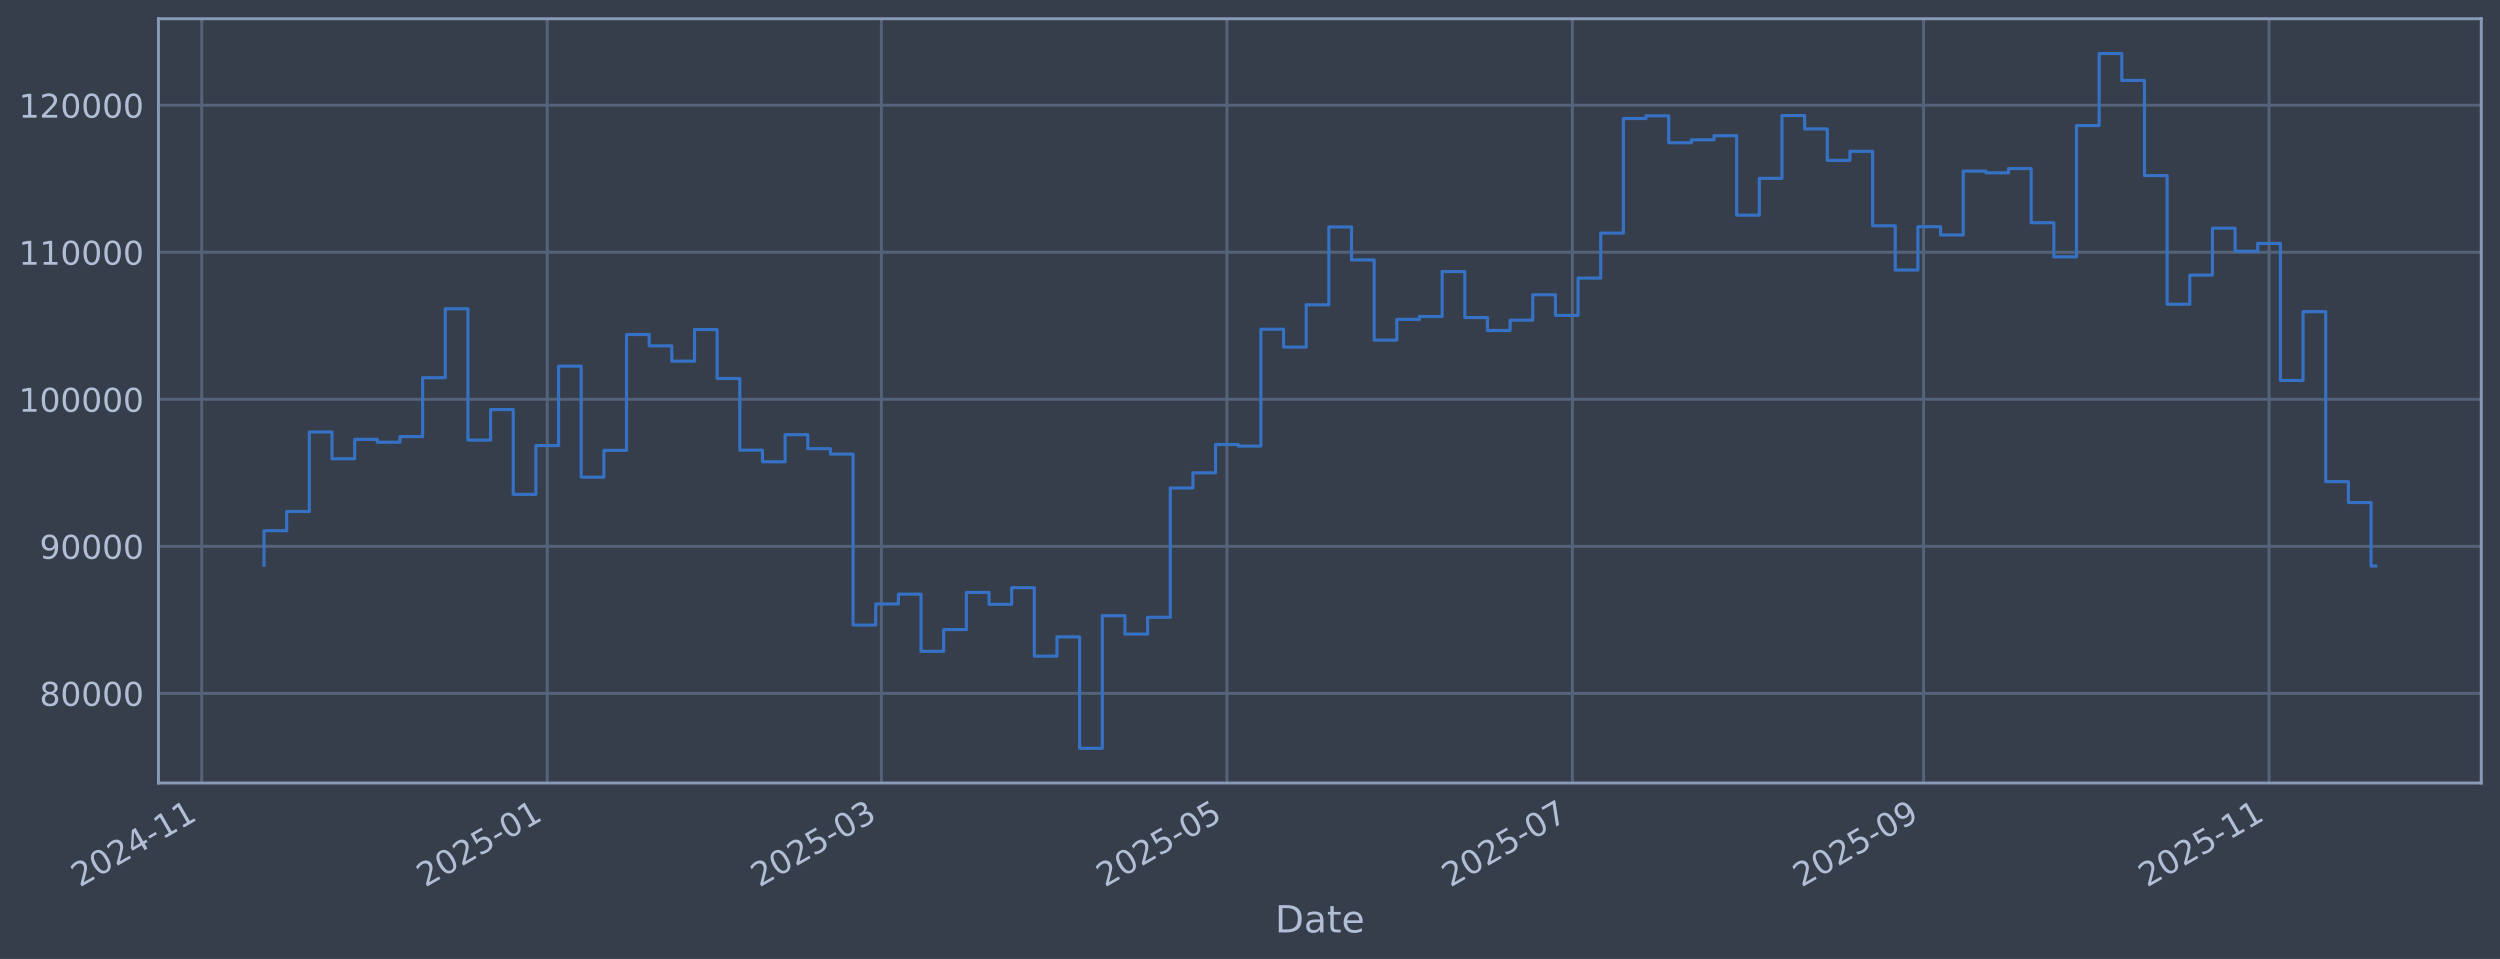
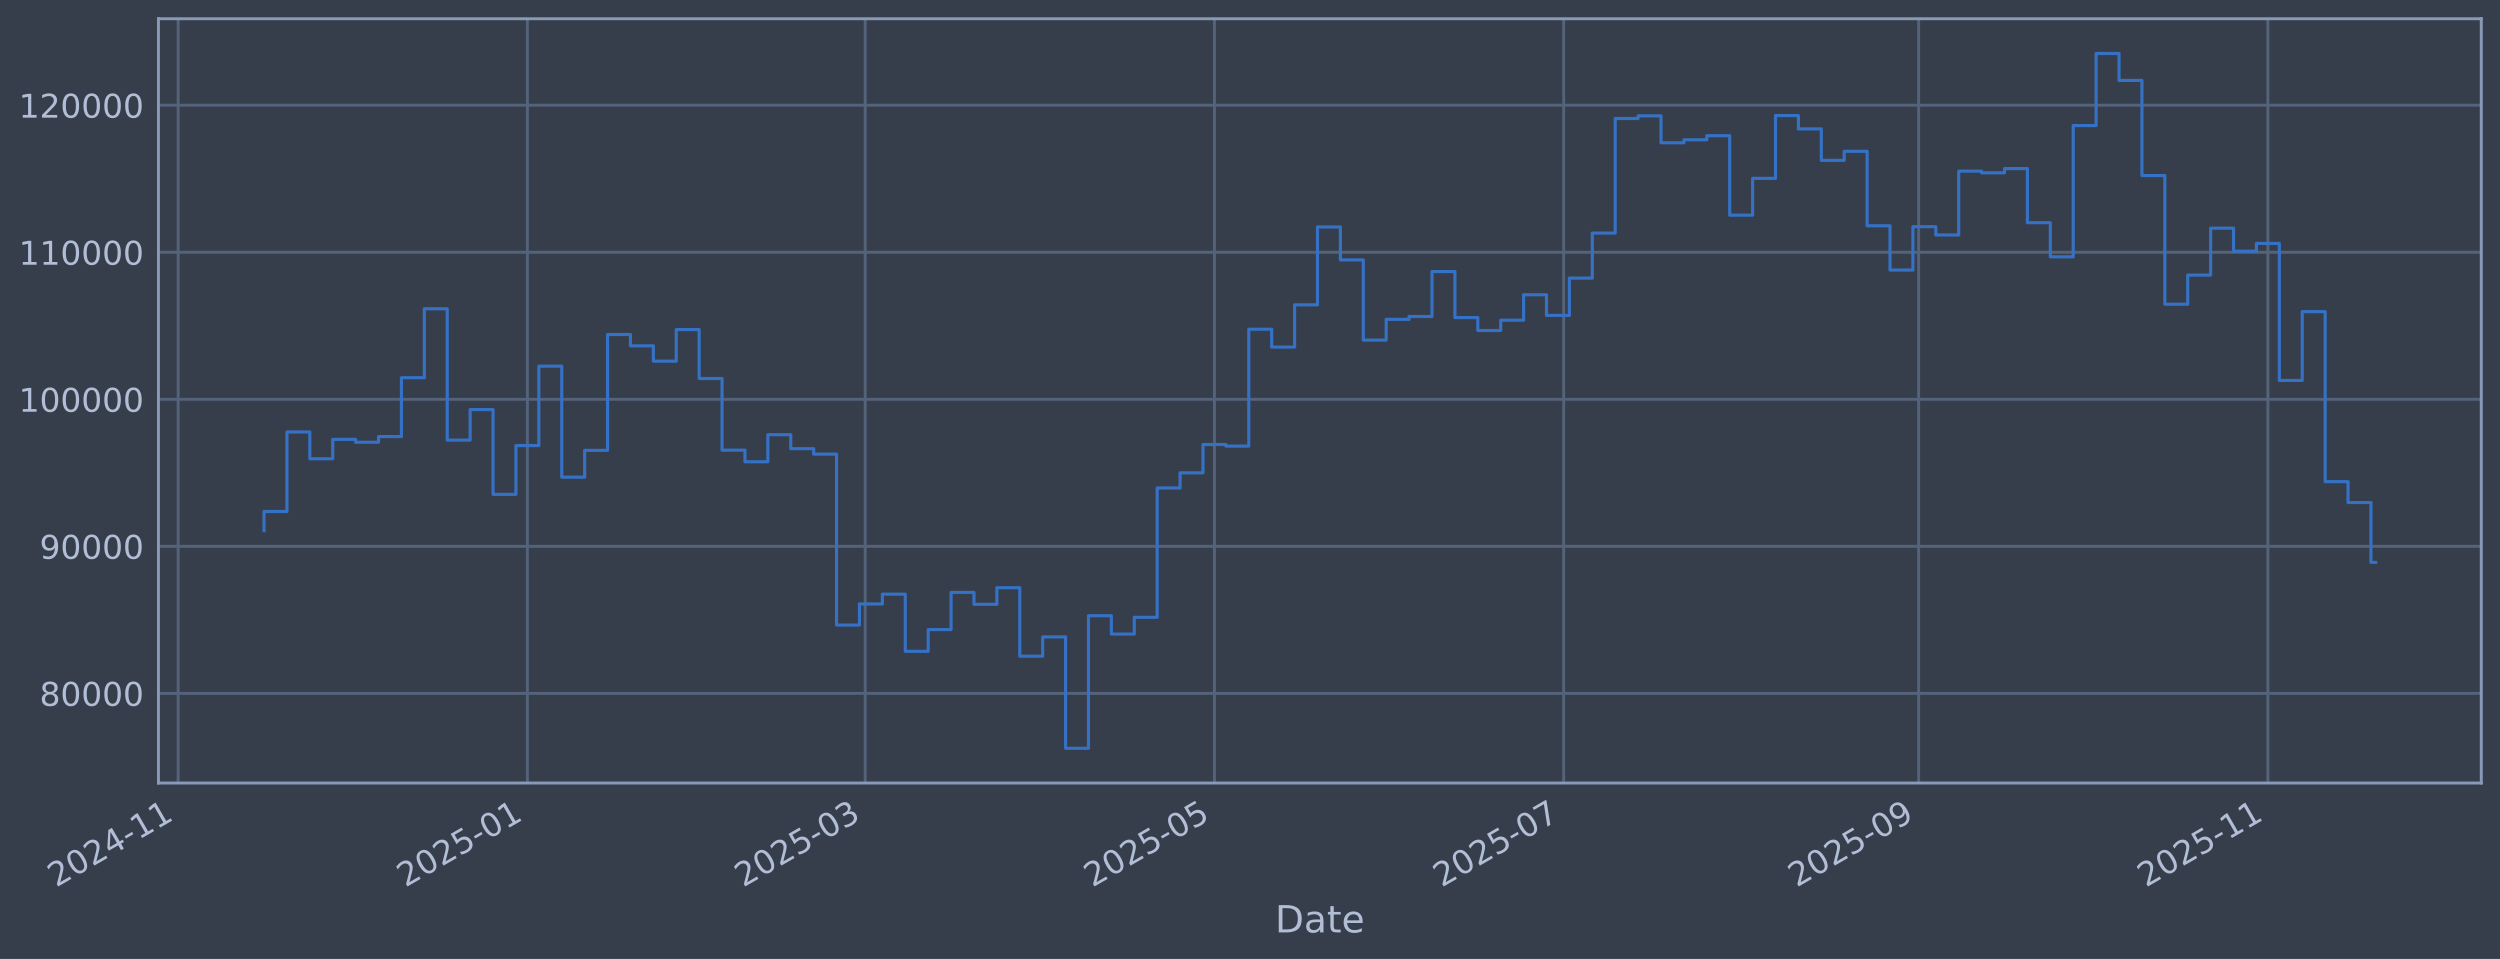
<svg xmlns="http://www.w3.org/2000/svg" xmlns:xlink="http://www.w3.org/1999/xlink" width="960.9pt" height="368.58pt" viewBox="0 0 960.9 368.58" version="1.1">
  <defs>
    <style type="text/css">*{stroke-linejoin: round; stroke-linecap: butt}</style>
  </defs>
  <g id="figure_1">
    <g id="patch_1">
      <path d="M 0 368.58  L 960.9 368.58  L 960.9 0  L 0 0  z " style="fill: #373e4b" />
    </g>
    <g id="axes_1">
      <g id="patch_2">
        <path d="M 60.901 300.96  L 953.701 300.96  L 953.701 7.2  L 60.901 7.2  z " style="fill: #373e4b" />
      </g>
      <g id="matplotlib.axis_1">
        <g id="xtick_1">
          <g id="line2d_1">
-             <path d="M 77.535 300.96  L 77.535 7.2  " clip-path="url(#pa0e78ba4b0)" style="fill: none; stroke: #546379; stroke-width: 1.12; stroke-linecap: square" />
+             <path d="M 68.474 300.96  L 68.474 7.2  " clip-path="url(#p0d84d1d5a7)" style="fill: none; stroke: #546379; stroke-width: 1.12; stroke-linecap: square" />
          </g>
          <g id="line2d_2" />
          <g id="text_1">
-             <g style="fill: #b1bed6" transform="translate(30.63207 341.1745) rotate(-30) scale(0.126 -0.126)">
+             <g style="fill: #b1bed6" transform="translate(21.57042 341.1745) rotate(-30) scale(0.126 -0.126)">
              <defs>
                <path id="DejaVuSans-32" d="M 1228 531  L 3431 531  L 3431 0  L 469 0  L 469 531  Q 828 903 1448 1529  Q 2069 2156 2228 2338  Q 2531 2678 2651 2914  Q 2772 3150 2772 3378  Q 2772 3750 2511 3984  Q 2250 4219 1831 4219  Q 1534 4219 1204 4116  Q 875 4013 500 3803  L 500 4441  Q 881 4594 1212 4672  Q 1544 4750 1819 4750  Q 2544 4750 2975 4387  Q 3406 4025 3406 3419  Q 3406 3131 3298 2873  Q 3191 2616 2906 2266  Q 2828 2175 2409 1742  Q 1991 1309 1228 531  z " transform="scale(0.015625)" />
                <path id="DejaVuSans-30" d="M 2034 4250  Q 1547 4250 1301 3770  Q 1056 3291 1056 2328  Q 1056 1369 1301 889  Q 1547 409 2034 409  Q 2525 409 2770 889  Q 3016 1369 3016 2328  Q 3016 3291 2770 3770  Q 2525 4250 2034 4250  z M 2034 4750  Q 2819 4750 3233 4129  Q 3647 3509 3647 2328  Q 3647 1150 3233 529  Q 2819 -91 2034 -91  Q 1250 -91 836 529  Q 422 1150 422 2328  Q 422 3509 836 4129  Q 1250 4750 2034 4750  z " transform="scale(0.015625)" />
                <path id="DejaVuSans-34" d="M 2419 4116  L 825 1625  L 2419 1625  L 2419 4116  z M 2253 4666  L 3047 4666  L 3047 1625  L 3713 1625  L 3713 1100  L 3047 1100  L 3047 0  L 2419 0  L 2419 1100  L 313 1100  L 313 1709  L 2253 4666  z " transform="scale(0.015625)" />
                <path id="DejaVuSans-2d" d="M 313 2009  L 1997 2009  L 1997 1497  L 313 1497  L 313 2009  z " transform="scale(0.015625)" />
                <path id="DejaVuSans-31" d="M 794 531  L 1825 531  L 1825 4091  L 703 3866  L 703 4441  L 1819 4666  L 2450 4666  L 2450 531  L 3481 531  L 3481 0  L 794 0  L 794 531  z " transform="scale(0.015625)" />
              </defs>
              <use xlink:href="#DejaVuSans-32" />
              <use xlink:href="#DejaVuSans-30" transform="translate(63.62305 0)" />
              <use xlink:href="#DejaVuSans-32" transform="translate(127.2461 0)" />
              <use xlink:href="#DejaVuSans-34" transform="translate(190.8691 0)" />
              <use xlink:href="#DejaVuSans-2d" transform="translate(254.4922 0)" />
              <use xlink:href="#DejaVuSans-31" transform="translate(290.5762 0)" />
              <use xlink:href="#DejaVuSans-31" transform="translate(354.1992 0)" />
            </g>
          </g>
        </g>
        <g id="xtick_2">
          <g id="line2d_3">
-             <path d="M 210.332 300.96  L 210.332 7.2  " clip-path="url(#pa0e78ba4b0)" style="fill: none; stroke: #546379; stroke-width: 1.12; stroke-linecap: square" />
+             <path d="M 202.709 300.96  L 202.709 7.2  " clip-path="url(#p0d84d1d5a7)" style="fill: none; stroke: #546379; stroke-width: 1.12; stroke-linecap: square" />
          </g>
          <g id="line2d_4" />
          <g id="text_2">
-             <g style="fill: #b1bed6" transform="translate(163.4289 341.1745) rotate(-30) scale(0.126 -0.126)">
+             <g style="fill: #b1bed6" transform="translate(155.8055 341.1745) rotate(-30) scale(0.126 -0.126)">
              <defs>
                <path id="DejaVuSans-35" d="M 691 4666  L 3169 4666  L 3169 4134  L 1269 4134  L 1269 2991  Q 1406 3038 1543 3061  Q 1681 3084 1819 3084  Q 2600 3084 3056 2656  Q 3513 2228 3513 1497  Q 3513 744 3044 326  Q 2575 -91 1722 -91  Q 1428 -91 1123 -41  Q 819 9 494 109  L 494 744  Q 775 591 1075 516  Q 1375 441 1709 441  Q 2250 441 2565 725  Q 2881 1009 2881 1497  Q 2881 1984 2565 2268  Q 2250 2553 1709 2553  Q 1456 2553 1204 2497  Q 953 2441 691 2322  L 691 4666  z " transform="scale(0.015625)" />
              </defs>
              <use xlink:href="#DejaVuSans-32" />
              <use xlink:href="#DejaVuSans-30" transform="translate(63.62305 0)" />
              <use xlink:href="#DejaVuSans-32" transform="translate(127.2461 0)" />
              <use xlink:href="#DejaVuSans-35" transform="translate(190.8691 0)" />
              <use xlink:href="#DejaVuSans-2d" transform="translate(254.4922 0)" />
              <use xlink:href="#DejaVuSans-30" transform="translate(290.5762 0)" />
              <use xlink:href="#DejaVuSans-31" transform="translate(354.1992 0)" />
            </g>
          </g>
        </g>
        <g id="xtick_3">
          <g id="line2d_5">
-             <path d="M 338.775 300.96  L 338.775 7.2  " clip-path="url(#pa0e78ba4b0)" style="fill: none; stroke: #546379; stroke-width: 1.12; stroke-linecap: square" />
+             <path d="M 332.543 300.96  L 332.543 7.2  " clip-path="url(#p0d84d1d5a7)" style="fill: none; stroke: #546379; stroke-width: 1.12; stroke-linecap: square" />
          </g>
          <g id="line2d_6" />
          <g id="text_3">
-             <g style="fill: #b1bed6" transform="translate(291.8718 341.1745) rotate(-30) scale(0.126 -0.126)">
+             <g style="fill: #b1bed6" transform="translate(285.6394 341.1745) rotate(-30) scale(0.126 -0.126)">
              <defs>
                <path id="DejaVuSans-33" d="M 2597 2516  Q 3050 2419 3304 2112  Q 3559 1806 3559 1356  Q 3559 666 3084 287  Q 2609 -91 1734 -91  Q 1441 -91 1130 -33  Q 819 25 488 141  L 488 750  Q 750 597 1062 519  Q 1375 441 1716 441  Q 2309 441 2620 675  Q 2931 909 2931 1356  Q 2931 1769 2642 2001  Q 2353 2234 1838 2234  L 1294 2234  L 1294 2753  L 1863 2753  Q 2328 2753 2575 2939  Q 2822 3125 2822 3475  Q 2822 3834 2567 4026  Q 2313 4219 1838 4219  Q 1578 4219 1281 4162  Q 984 4106 628 3988  L 628 4550  Q 988 4650 1302 4700  Q 1616 4750 1894 4750  Q 2613 4750 3031 4423  Q 3450 4097 3450 3541  Q 3450 3153 3228 2886  Q 3006 2619 2597 2516  z " transform="scale(0.015625)" />
              </defs>
              <use xlink:href="#DejaVuSans-32" />
              <use xlink:href="#DejaVuSans-30" transform="translate(63.62305 0)" />
              <use xlink:href="#DejaVuSans-32" transform="translate(127.2461 0)" />
              <use xlink:href="#DejaVuSans-35" transform="translate(190.8691 0)" />
              <use xlink:href="#DejaVuSans-2d" transform="translate(254.4922 0)" />
              <use xlink:href="#DejaVuSans-30" transform="translate(290.5762 0)" />
              <use xlink:href="#DejaVuSans-33" transform="translate(354.1992 0)" />
            </g>
          </g>
        </g>
        <g id="xtick_4">
          <g id="line2d_7">
-             <path d="M 471.572 300.96  L 471.572 7.2  " clip-path="url(#pa0e78ba4b0)" style="fill: none; stroke: #546379; stroke-width: 1.12; stroke-linecap: square" />
+             <path d="M 466.778 300.96  L 466.778 7.2  " clip-path="url(#p0d84d1d5a7)" style="fill: none; stroke: #546379; stroke-width: 1.12; stroke-linecap: square" />
          </g>
          <g id="line2d_8" />
          <g id="text_4">
-             <g style="fill: #b1bed6" transform="translate(424.6686 341.1745) rotate(-30) scale(0.126 -0.126)">
+             <g style="fill: #b1bed6" transform="translate(419.8745 341.1745) rotate(-30) scale(0.126 -0.126)">
              <use xlink:href="#DejaVuSans-32" />
              <use xlink:href="#DejaVuSans-30" transform="translate(63.62305 0)" />
              <use xlink:href="#DejaVuSans-32" transform="translate(127.2461 0)" />
              <use xlink:href="#DejaVuSans-35" transform="translate(190.8691 0)" />
              <use xlink:href="#DejaVuSans-2d" transform="translate(254.4922 0)" />
              <use xlink:href="#DejaVuSans-30" transform="translate(290.5762 0)" />
              <use xlink:href="#DejaVuSans-35" transform="translate(354.1992 0)" />
            </g>
          </g>
        </g>
        <g id="xtick_5">
          <g id="line2d_9">
-             <path d="M 604.369 300.96  L 604.369 7.2  " clip-path="url(#pa0e78ba4b0)" style="fill: none; stroke: #546379; stroke-width: 1.12; stroke-linecap: square" />
+             <path d="M 601.013 300.96  L 601.013 7.2  " clip-path="url(#p0d84d1d5a7)" style="fill: none; stroke: #546379; stroke-width: 1.12; stroke-linecap: square" />
          </g>
          <g id="line2d_10" />
          <g id="text_5">
-             <g style="fill: #b1bed6" transform="translate(557.4655 341.1745) rotate(-30) scale(0.126 -0.126)">
+             <g style="fill: #b1bed6" transform="translate(554.1096 341.1745) rotate(-30) scale(0.126 -0.126)">
              <defs>
                <path id="DejaVuSans-37" d="M 525 4666  L 3525 4666  L 3525 4397  L 1831 0  L 1172 0  L 2766 4134  L 525 4134  L 525 4666  z " transform="scale(0.015625)" />
              </defs>
              <use xlink:href="#DejaVuSans-32" />
              <use xlink:href="#DejaVuSans-30" transform="translate(63.62305 0)" />
              <use xlink:href="#DejaVuSans-32" transform="translate(127.2461 0)" />
              <use xlink:href="#DejaVuSans-35" transform="translate(190.8691 0)" />
              <use xlink:href="#DejaVuSans-2d" transform="translate(254.4922 0)" />
              <use xlink:href="#DejaVuSans-30" transform="translate(290.5762 0)" />
              <use xlink:href="#DejaVuSans-37" transform="translate(354.1992 0)" />
            </g>
          </g>
        </g>
        <g id="xtick_6">
          <g id="line2d_11">
-             <path d="M 739.343 300.96  L 739.343 7.2  " clip-path="url(#pa0e78ba4b0)" style="fill: none; stroke: #546379; stroke-width: 1.12; stroke-linecap: square" />
+             <path d="M 737.449 300.96  L 737.449 7.2  " clip-path="url(#p0d84d1d5a7)" style="fill: none; stroke: #546379; stroke-width: 1.12; stroke-linecap: square" />
          </g>
          <g id="line2d_12" />
          <g id="text_6">
-             <g style="fill: #b1bed6" transform="translate(692.4393 341.1745) rotate(-30) scale(0.126 -0.126)">
+             <g style="fill: #b1bed6" transform="translate(690.5452 341.1745) rotate(-30) scale(0.126 -0.126)">
              <defs>
                <path id="DejaVuSans-39" d="M 703 97  L 703 672  Q 941 559 1184 500  Q 1428 441 1663 441  Q 2288 441 2617 861  Q 2947 1281 2994 2138  Q 2813 1869 2534 1725  Q 2256 1581 1919 1581  Q 1219 1581 811 2004  Q 403 2428 403 3163  Q 403 3881 828 4315  Q 1253 4750 1959 4750  Q 2769 4750 3195 4129  Q 3622 3509 3622 2328  Q 3622 1225 3098 567  Q 2575 -91 1691 -91  Q 1453 -91 1209 -44  Q 966 3 703 97  z M 1959 2075  Q 2384 2075 2632 2365  Q 2881 2656 2881 3163  Q 2881 3666 2632 3958  Q 2384 4250 1959 4250  Q 1534 4250 1286 3958  Q 1038 3666 1038 3163  Q 1038 2656 1286 2365  Q 1534 2075 1959 2075  z " transform="scale(0.015625)" />
              </defs>
              <use xlink:href="#DejaVuSans-32" />
              <use xlink:href="#DejaVuSans-30" transform="translate(63.62305 0)" />
              <use xlink:href="#DejaVuSans-32" transform="translate(127.2461 0)" />
              <use xlink:href="#DejaVuSans-35" transform="translate(190.8691 0)" />
              <use xlink:href="#DejaVuSans-2d" transform="translate(254.4922 0)" />
              <use xlink:href="#DejaVuSans-30" transform="translate(290.5762 0)" />
              <use xlink:href="#DejaVuSans-39" transform="translate(354.1992 0)" />
            </g>
          </g>
        </g>
        <g id="xtick_7">
          <g id="line2d_13">
-             <path d="M 872.139 300.96  L 872.139 7.2  " clip-path="url(#pa0e78ba4b0)" style="fill: none; stroke: #546379; stroke-width: 1.12; stroke-linecap: square" />
+             <path d="M 871.684 300.96  L 871.684 7.2  " clip-path="url(#p0d84d1d5a7)" style="fill: none; stroke: #546379; stroke-width: 1.12; stroke-linecap: square" />
          </g>
          <g id="line2d_14" />
          <g id="text_7">
-             <g style="fill: #b1bed6" transform="translate(825.2362 341.1745) rotate(-30) scale(0.126 -0.126)">
+             <g style="fill: #b1bed6" transform="translate(824.7803 341.1745) rotate(-30) scale(0.126 -0.126)">
              <use xlink:href="#DejaVuSans-32" />
              <use xlink:href="#DejaVuSans-30" transform="translate(63.62305 0)" />
              <use xlink:href="#DejaVuSans-32" transform="translate(127.2461 0)" />
              <use xlink:href="#DejaVuSans-35" transform="translate(190.8691 0)" />
              <use xlink:href="#DejaVuSans-2d" transform="translate(254.4922 0)" />
              <use xlink:href="#DejaVuSans-31" transform="translate(290.5762 0)" />
              <use xlink:href="#DejaVuSans-31" transform="translate(354.1992 0)" />
            </g>
          </g>
        </g>
        <g id="text_8">
          <g style="fill: #b1bed6" transform="translate(490.0914 358.3856) scale(0.144 -0.144)">
            <defs>
              <path id="DejaVuSans-44" d="M 1259 4147  L 1259 519  L 2022 519  Q 2988 519 3436 956  Q 3884 1394 3884 2338  Q 3884 3275 3436 3711  Q 2988 4147 2022 4147  L 1259 4147  z M 628 4666  L 1925 4666  Q 3281 4666 3915 4102  Q 4550 3538 4550 2338  Q 4550 1131 3912 565  Q 3275 0 1925 0  L 628 0  L 628 4666  z " transform="scale(0.015625)" />
              <path id="DejaVuSans-61" d="M 2194 1759  Q 1497 1759 1228 1600  Q 959 1441 959 1056  Q 959 750 1161 570  Q 1363 391 1709 391  Q 2188 391 2477 730  Q 2766 1069 2766 1631  L 2766 1759  L 2194 1759  z M 3341 1997  L 3341 0  L 2766 0  L 2766 531  Q 2569 213 2275 61  Q 1981 -91 1556 -91  Q 1019 -91 701 211  Q 384 513 384 1019  Q 384 1609 779 1909  Q 1175 2209 1959 2209  L 2766 2209  L 2766 2266  Q 2766 2663 2505 2880  Q 2244 3097 1772 3097  Q 1472 3097 1187 3025  Q 903 2953 641 2809  L 641 3341  Q 956 3463 1253 3523  Q 1550 3584 1831 3584  Q 2591 3584 2966 3190  Q 3341 2797 3341 1997  z " transform="scale(0.015625)" />
              <path id="DejaVuSans-74" d="M 1172 4494  L 1172 3500  L 2356 3500  L 2356 3053  L 1172 3053  L 1172 1153  Q 1172 725 1289 603  Q 1406 481 1766 481  L 2356 481  L 2356 0  L 1766 0  Q 1100 0 847 248  Q 594 497 594 1153  L 594 3053  L 172 3053  L 172 3500  L 594 3500  L 594 4494  L 1172 4494  z " transform="scale(0.015625)" />
              <path id="DejaVuSans-65" d="M 3597 1894  L 3597 1613  L 953 1613  Q 991 1019 1311 708  Q 1631 397 2203 397  Q 2534 397 2845 478  Q 3156 559 3463 722  L 3463 178  Q 3153 47 2828 -22  Q 2503 -91 2169 -91  Q 1331 -91 842 396  Q 353 884 353 1716  Q 353 2575 817 3079  Q 1281 3584 2069 3584  Q 2775 3584 3186 3129  Q 3597 2675 3597 1894  z M 3022 2063  Q 3016 2534 2758 2815  Q 2500 3097 2075 3097  Q 1594 3097 1305 2825  Q 1016 2553 972 2059  L 3022 2063  z " transform="scale(0.015625)" />
            </defs>
            <use xlink:href="#DejaVuSans-44" />
            <use xlink:href="#DejaVuSans-61" transform="translate(77.00195 0)" />
            <use xlink:href="#DejaVuSans-74" transform="translate(138.2812 0)" />
            <use xlink:href="#DejaVuSans-65" transform="translate(177.4902 0)" />
          </g>
        </g>
      </g>
      <g id="matplotlib.axis_2">
        <g id="ytick_1">
          <g id="line2d_15">
-             <path d="M 60.901 266.507  L 953.701 266.507  " clip-path="url(#pa0e78ba4b0)" style="fill: none; stroke: #546379; stroke-width: 1.12; stroke-linecap: square" />
+             <path d="M 60.901 266.507  L 953.701 266.507  " clip-path="url(#p0d84d1d5a7)" style="fill: none; stroke: #546379; stroke-width: 1.12; stroke-linecap: square" />
          </g>
          <g id="line2d_16" />
          <g id="text_9">
            <g style="fill: #b1bed6" transform="translate(15.21675 271.2944) scale(0.126 -0.126)">
              <defs>
                <path id="DejaVuSans-38" d="M 2034 2216  Q 1584 2216 1326 1975  Q 1069 1734 1069 1313  Q 1069 891 1326 650  Q 1584 409 2034 409  Q 2484 409 2743 651  Q 3003 894 3003 1313  Q 3003 1734 2745 1975  Q 2488 2216 2034 2216  z M 1403 2484  Q 997 2584 770 2862  Q 544 3141 544 3541  Q 544 4100 942 4425  Q 1341 4750 2034 4750  Q 2731 4750 3128 4425  Q 3525 4100 3525 3541  Q 3525 3141 3298 2862  Q 3072 2584 2669 2484  Q 3125 2378 3379 2068  Q 3634 1759 3634 1313  Q 3634 634 3220 271  Q 2806 -91 2034 -91  Q 1263 -91 848 271  Q 434 634 434 1313  Q 434 1759 690 2068  Q 947 2378 1403 2484  z M 1172 3481  Q 1172 3119 1398 2916  Q 1625 2713 2034 2713  Q 2441 2713 2670 2916  Q 2900 3119 2900 3481  Q 2900 3844 2670 4047  Q 2441 4250 2034 4250  Q 1625 4250 1398 4047  Q 1172 3844 1172 3481  z " transform="scale(0.015625)" />
              </defs>
              <use xlink:href="#DejaVuSans-38" />
              <use xlink:href="#DejaVuSans-30" transform="translate(63.62305 0)" />
              <use xlink:href="#DejaVuSans-30" transform="translate(127.2461 0)" />
              <use xlink:href="#DejaVuSans-30" transform="translate(190.8691 0)" />
              <use xlink:href="#DejaVuSans-30" transform="translate(254.4922 0)" />
            </g>
          </g>
        </g>
        <g id="ytick_2">
          <g id="line2d_17">
-             <path d="M 60.901 209.991  L 953.701 209.991  " clip-path="url(#pa0e78ba4b0)" style="fill: none; stroke: #546379; stroke-width: 1.12; stroke-linecap: square" />
+             <path d="M 60.901 209.991  L 953.701 209.991  " clip-path="url(#p0d84d1d5a7)" style="fill: none; stroke: #546379; stroke-width: 1.12; stroke-linecap: square" />
          </g>
          <g id="line2d_18" />
          <g id="text_10">
            <g style="fill: #b1bed6" transform="translate(15.21675 214.7784) scale(0.126 -0.126)">
              <use xlink:href="#DejaVuSans-39" />
              <use xlink:href="#DejaVuSans-30" transform="translate(63.62305 0)" />
              <use xlink:href="#DejaVuSans-30" transform="translate(127.2461 0)" />
              <use xlink:href="#DejaVuSans-30" transform="translate(190.8691 0)" />
              <use xlink:href="#DejaVuSans-30" transform="translate(254.4922 0)" />
            </g>
          </g>
        </g>
        <g id="ytick_3">
          <g id="line2d_19">
-             <path d="M 60.901 153.475  L 953.701 153.475  " clip-path="url(#pa0e78ba4b0)" style="fill: none; stroke: #546379; stroke-width: 1.12; stroke-linecap: square" />
+             <path d="M 60.901 153.475  L 953.701 153.475  " clip-path="url(#p0d84d1d5a7)" style="fill: none; stroke: #546379; stroke-width: 1.12; stroke-linecap: square" />
          </g>
          <g id="line2d_20" />
          <g id="text_11">
            <g style="fill: #b1bed6" transform="translate(7.2 158.2624) scale(0.126 -0.126)">
              <use xlink:href="#DejaVuSans-31" />
              <use xlink:href="#DejaVuSans-30" transform="translate(63.62305 0)" />
              <use xlink:href="#DejaVuSans-30" transform="translate(127.2461 0)" />
              <use xlink:href="#DejaVuSans-30" transform="translate(190.8691 0)" />
              <use xlink:href="#DejaVuSans-30" transform="translate(254.4922 0)" />
              <use xlink:href="#DejaVuSans-30" transform="translate(318.1152 0)" />
            </g>
          </g>
        </g>
        <g id="ytick_4">
          <g id="line2d_21">
-             <path d="M 60.901 96.959  L 953.701 96.959  " clip-path="url(#pa0e78ba4b0)" style="fill: none; stroke: #546379; stroke-width: 1.12; stroke-linecap: square" />
+             <path d="M 60.901 96.959  L 953.701 96.959  " clip-path="url(#p0d84d1d5a7)" style="fill: none; stroke: #546379; stroke-width: 1.12; stroke-linecap: square" />
          </g>
          <g id="line2d_22" />
          <g id="text_12">
            <g style="fill: #b1bed6" transform="translate(7.2 101.7464) scale(0.126 -0.126)">
              <use xlink:href="#DejaVuSans-31" />
              <use xlink:href="#DejaVuSans-31" transform="translate(63.62305 0)" />
              <use xlink:href="#DejaVuSans-30" transform="translate(127.2461 0)" />
              <use xlink:href="#DejaVuSans-30" transform="translate(190.8691 0)" />
              <use xlink:href="#DejaVuSans-30" transform="translate(254.4922 0)" />
              <use xlink:href="#DejaVuSans-30" transform="translate(318.1152 0)" />
            </g>
          </g>
        </g>
        <g id="ytick_5">
          <g id="line2d_23">
-             <path d="M 60.901 40.443  L 953.701 40.443  " clip-path="url(#pa0e78ba4b0)" style="fill: none; stroke: #546379; stroke-width: 1.12; stroke-linecap: square" />
+             <path d="M 60.901 40.443  L 953.701 40.443  " clip-path="url(#p0d84d1d5a7)" style="fill: none; stroke: #546379; stroke-width: 1.12; stroke-linecap: square" />
          </g>
          <g id="line2d_24" />
          <g id="text_13">
            <g style="fill: #b1bed6" transform="translate(7.2 45.23038) scale(0.126 -0.126)">
              <use xlink:href="#DejaVuSans-31" />
              <use xlink:href="#DejaVuSans-32" transform="translate(63.62305 0)" />
              <use xlink:href="#DejaVuSans-30" transform="translate(127.2461 0)" />
              <use xlink:href="#DejaVuSans-30" transform="translate(190.8691 0)" />
              <use xlink:href="#DejaVuSans-30" transform="translate(254.4922 0)" />
              <use xlink:href="#DejaVuSans-30" transform="translate(318.1152 0)" />
            </g>
          </g>
        </g>
      </g>
      <g id="line2d_25">
-         <path d="M 101.482 217.227  L 101.482 203.982  L 110.19 203.982  L 110.19 196.6  L 118.898 196.6  L 118.898 166.039  L 127.606 166.039  L 127.606 176.325  L 136.314 176.325  L 136.314 168.884  L 145.022 168.884  L 145.022 169.981  L 153.73 169.981  L 153.73 167.799  L 162.438 167.799  L 162.438 145.181  L 171.146 145.181  L 171.146 118.684  L 179.854 118.684  L 179.854 169.15  L 188.562 169.15  L 188.562 157.431  L 197.27 157.431  L 197.27 190.005  L 205.978 190.005  L 205.978 171.257  L 214.686 171.257  L 214.686 140.741  L 223.394 140.741  L 223.394 183.414  L 232.102 183.414  L 232.102 173.103  L 240.81 173.103  L 240.81 128.558  L 249.518 128.558  L 249.518 132.92  L 258.226 132.92  L 258.226 138.823  L 266.934 138.823  L 266.934 126.664  L 275.642 126.664  L 275.642 145.48  L 284.35 145.48  L 284.35 173.026  L 293.058 173.026  L 293.058 177.483  L 301.766 177.483  L 301.766 167.075  L 310.474 167.075  L 310.474 172.449  L 319.182 172.449  L 319.182 174.529  L 327.89 174.529  L 327.89 240.251  L 336.598 240.251  L 336.598 232.136  L 345.306 232.136  L 345.306 228.384  L 354.014 228.384  L 354.014 250.348  L 362.722 250.348  L 362.722 241.982  L 371.43 241.982  L 371.43 227.695  L 380.138 227.695  L 380.138 232.275  L 388.846 232.275  L 388.846 225.885  L 397.554 225.885  L 397.554 252.202  L 406.262 252.202  L 406.262 244.794  L 414.97 244.794  L 414.97 287.607  L 423.678 287.607  L 423.678 236.648  L 432.386 236.648  L 432.386 243.711  L 441.094 243.711  L 441.094 237.274  L 449.802 237.274  L 449.802 187.55  L 458.51 187.55  L 458.51 181.744  L 467.218 181.744  L 467.218 170.843  L 475.926 170.843  L 475.926 171.457  L 484.634 171.457  L 484.634 126.538  L 493.342 126.538  L 493.342 133.4  L 502.05 133.4  L 502.05 117.165  L 510.758 117.165  L 510.758 87.226  L 519.466 87.226  L 519.466 99.891  L 528.174 99.891  L 528.174 130.713  L 536.882 130.713  L 536.882 122.762  L 545.59 122.762  L 545.59 121.64  L 554.298 121.64  L 554.298 104.371  L 563.006 104.371  L 563.006 122.06  L 571.714 122.06  L 571.714 127.024  L 580.422 127.024  L 580.422 123.068  L 589.13 123.068  L 589.13 113.291  L 597.838 113.291  L 597.838 121.228  L 606.546 121.228  L 606.546 106.889  L 615.254 106.889  L 615.254 89.583  L 623.962 89.583  L 623.962 45.556  L 632.67 45.556  L 632.67 44.53  L 641.378 44.53  L 641.378 54.873  L 650.086 54.873  L 650.086 53.734  L 658.794 53.734  L 658.794 52.167  L 667.502 52.167  L 667.502 82.708  L 676.21 82.708  L 676.21 68.563  L 684.918 68.563  L 684.918 44.425  L 693.626 44.425  L 693.626 49.554  L 702.334 49.554  L 702.334 61.631  L 711.042 61.631  L 711.042 58.15  L 719.75 58.15  L 719.75 86.767  L 728.458 86.767  L 728.458 103.793  L 737.166 103.793  L 737.166 87.139  L 745.874 87.139  L 745.874 90.316  L 754.582 90.316  L 754.582 65.776  L 763.29 65.776  L 763.29 66.427  L 771.998 66.427  L 771.998 64.794  L 780.706 64.794  L 780.706 85.598  L 789.414 85.598  L 789.414 98.718  L 798.122 98.718  L 798.122 48.256  L 806.83 48.256  L 806.83 20.553  L 815.538 20.553  L 815.538 30.924  L 824.245 30.924  L 824.245 67.478  L 832.953 67.478  L 832.953 116.932  L 841.661 116.932  L 841.661 105.73  L 850.369 105.73  L 850.369 87.704  L 859.077 87.704  L 859.077 96.572  L 867.785 96.572  L 867.785 93.557  L 876.493 93.557  L 876.493 146.227  L 885.201 146.227  L 885.201 119.779  L 893.909 119.779  L 893.909 185.129  L 902.617 185.129  L 902.617 193.155  L 911.325 193.155  L 911.325 217.552  L 913.119 217.552  L 913.119 217.552  " clip-path="url(#pa0e78ba4b0)" style="fill: none; stroke: #3572c6; stroke-width: 1.2; stroke-linecap: square" />
+         <path d="M 101.482 203.982  L 101.482 196.6  L 110.285 196.6  L 110.285 166.039  L 119.087 166.039  L 119.087 176.325  L 127.889 176.325  L 127.889 168.884  L 136.692 168.884  L 136.692 169.981  L 145.494 169.981  L 145.494 167.799  L 154.296 167.799  L 154.296 145.181  L 163.098 145.181  L 163.098 118.684  L 171.901 118.684  L 171.901 169.15  L 180.703 169.15  L 180.703 157.431  L 189.505 157.431  L 189.505 190.005  L 198.308 190.005  L 198.308 171.257  L 207.11 171.257  L 207.11 140.741  L 215.912 140.741  L 215.912 183.414  L 224.715 183.414  L 224.715 173.103  L 233.517 173.103  L 233.517 128.558  L 242.319 128.558  L 242.319 132.92  L 251.121 132.92  L 251.121 138.823  L 259.924 138.823  L 259.924 126.664  L 268.726 126.664  L 268.726 145.48  L 277.528 145.48  L 277.528 173.026  L 286.331 173.026  L 286.331 177.483  L 295.133 177.483  L 295.133 167.075  L 303.935 167.075  L 303.935 172.449  L 312.738 172.449  L 312.738 174.529  L 321.54 174.529  L 321.54 240.251  L 330.342 240.251  L 330.342 232.136  L 339.144 232.136  L 339.144 228.384  L 347.947 228.384  L 347.947 250.348  L 356.749 250.348  L 356.749 241.982  L 365.551 241.982  L 365.551 227.695  L 374.354 227.695  L 374.354 232.275  L 383.156 232.275  L 383.156 225.885  L 391.958 225.885  L 391.958 252.202  L 400.761 252.202  L 400.761 244.794  L 409.563 244.794  L 409.563 287.607  L 418.365 287.607  L 418.365 236.648  L 427.167 236.648  L 427.167 243.711  L 435.97 243.711  L 435.97 237.274  L 444.772 237.274  L 444.772 187.55  L 453.574 187.55  L 453.574 181.744  L 462.377 181.744  L 462.377 170.843  L 471.179 170.843  L 471.179 171.457  L 479.981 171.457  L 479.981 126.538  L 488.784 126.538  L 488.784 133.4  L 497.586 133.4  L 497.586 117.165  L 506.388 117.165  L 506.388 87.226  L 515.19 87.226  L 515.19 99.891  L 523.993 99.891  L 523.993 130.713  L 532.795 130.713  L 532.795 122.762  L 541.597 122.762  L 541.597 121.64  L 550.4 121.64  L 550.4 104.371  L 559.202 104.371  L 559.202 122.06  L 568.004 122.06  L 568.004 127.024  L 576.807 127.024  L 576.807 123.068  L 585.609 123.068  L 585.609 113.291  L 594.411 113.291  L 594.411 121.228  L 603.213 121.228  L 603.213 106.889  L 612.016 106.889  L 612.016 89.583  L 620.818 89.583  L 620.818 45.556  L 629.62 45.556  L 629.62 44.53  L 638.423 44.53  L 638.423 54.873  L 647.225 54.873  L 647.225 53.734  L 656.027 53.734  L 656.027 52.167  L 664.83 52.167  L 664.83 82.708  L 673.632 82.708  L 673.632 68.563  L 682.434 68.563  L 682.434 44.425  L 691.236 44.425  L 691.236 49.554  L 700.039 49.554  L 700.039 61.631  L 708.841 61.631  L 708.841 58.15  L 717.643 58.15  L 717.643 86.767  L 726.446 86.767  L 726.446 103.793  L 735.248 103.793  L 735.248 87.139  L 744.05 87.139  L 744.05 90.316  L 752.853 90.316  L 752.853 65.776  L 761.655 65.776  L 761.655 66.427  L 770.457 66.427  L 770.457 64.794  L 779.259 64.794  L 779.259 85.598  L 788.062 85.598  L 788.062 98.718  L 796.864 98.718  L 796.864 48.256  L 805.666 48.256  L 805.666 20.553  L 814.469 20.553  L 814.469 30.924  L 823.271 30.924  L 823.271 67.478  L 832.073 67.478  L 832.073 116.932  L 840.876 116.932  L 840.876 105.73  L 849.678 105.73  L 849.678 87.704  L 858.48 87.704  L 858.48 96.572  L 867.282 96.572  L 867.282 93.557  L 876.085 93.557  L 876.085 146.227  L 884.887 146.227  L 884.887 119.779  L 893.689 119.779  L 893.689 185.129  L 902.492 185.129  L 902.492 193.155  L 911.294 193.155  L 911.294 216.164  L 913.119 216.164  L 913.119 216.164  " clip-path="url(#p0d84d1d5a7)" style="fill: none; stroke: #3572c6; stroke-width: 1.2; stroke-linecap: square" />
      </g>
      <g id="patch_3">
        <path d="M 60.901 300.96  L 60.901 7.2  " style="fill: none; stroke: #899ab8; stroke-width: 1.12; stroke-linejoin: miter; stroke-linecap: square" />
      </g>
      <g id="patch_4">
        <path d="M 953.701 300.96  L 953.701 7.2  " style="fill: none; stroke: #899ab8; stroke-width: 1.12; stroke-linejoin: miter; stroke-linecap: square" />
      </g>
      <g id="patch_5">
        <path d="M 60.901 300.96  L 953.701 300.96  " style="fill: none; stroke: #899ab8; stroke-width: 1.12; stroke-linejoin: miter; stroke-linecap: square" />
      </g>
      <g id="patch_6">
        <path d="M 60.901 7.2  L 953.701 7.2  " style="fill: none; stroke: #899ab8; stroke-width: 1.12; stroke-linejoin: miter; stroke-linecap: square" />
      </g>
    </g>
  </g>
  <defs>
-     <clipPath id="pa0e78ba4b0">
+     <clipPath id="p0d84d1d5a7">
      <rect x="60.901" y="7.2" width="892.8" height="293.76" />
    </clipPath>
  </defs>
</svg>
